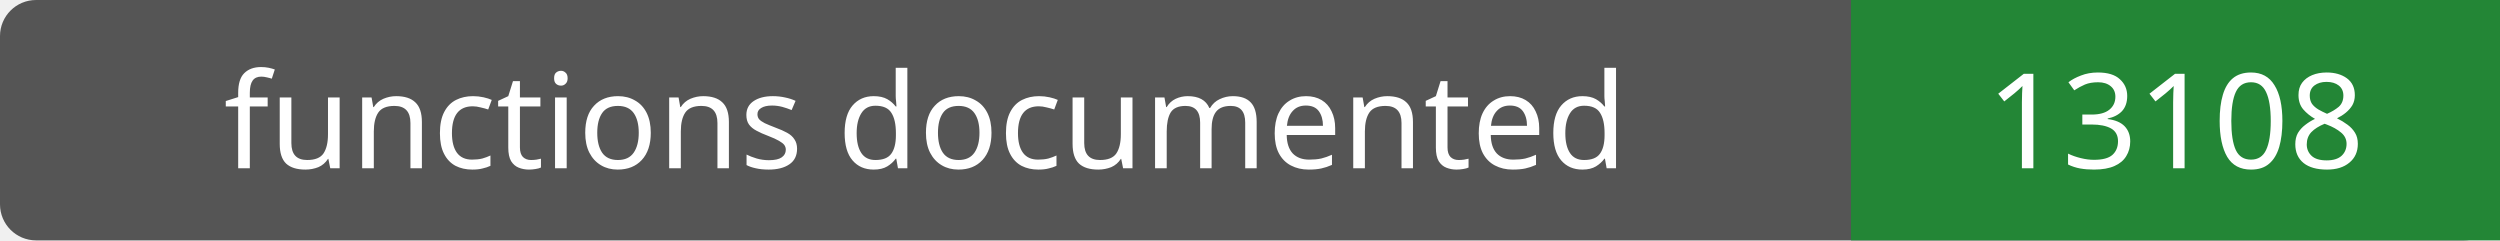
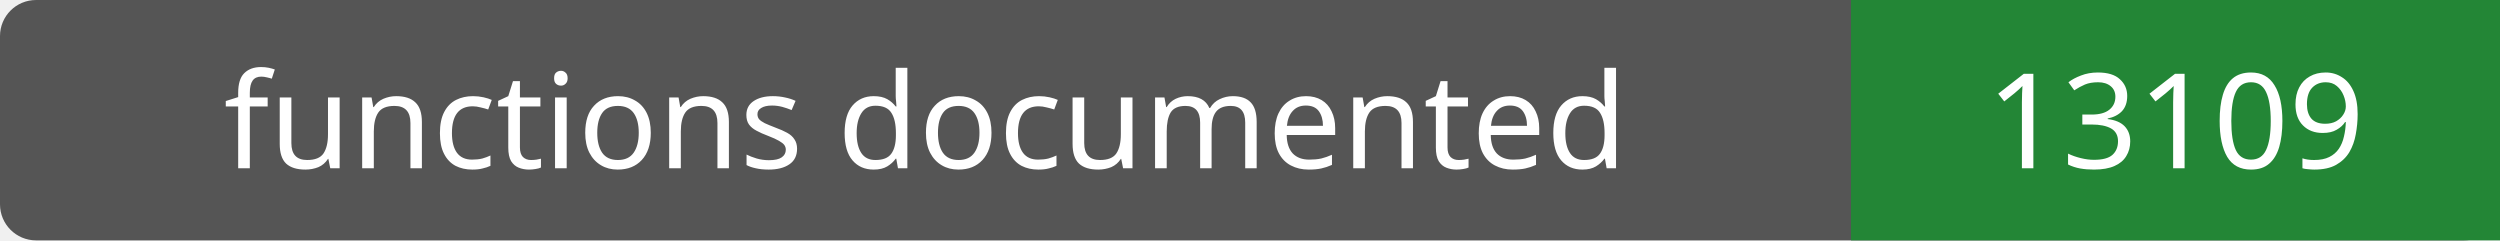
- <svg xmlns="http://www.w3.org/2000/svg" width="208" height="20" role="img" aria-label="functions documented: 13108">
+ <svg xmlns="http://www.w3.org/2000/svg" width="208" height="20" role="img" aria-label="functions documented: 13109">
  <rect width="208" height="20" rx="3" fill="#555" />
  <path fill="#238636" d="M154 0h54v20H154z" />
  <g fill="#fff" text-anchor="middle" font-family="Verdana,sans-serif" font-size="11">
    <text x="77.0" y="14">functions documented</text>
-     <text x="181.0" y="14">13108</text>
+     <text x="181.0" y="14">13109</text>
  </g>
</svg>
